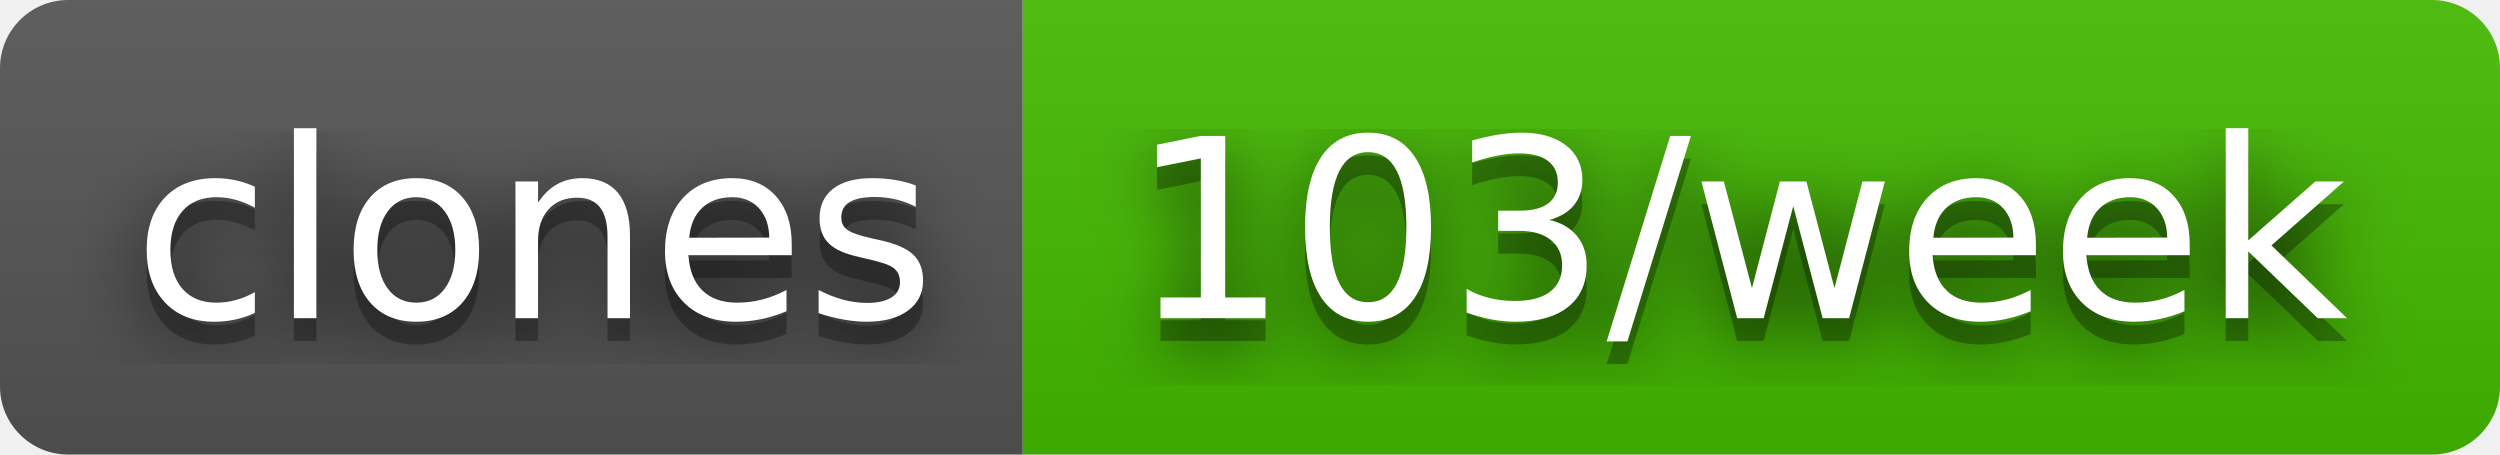
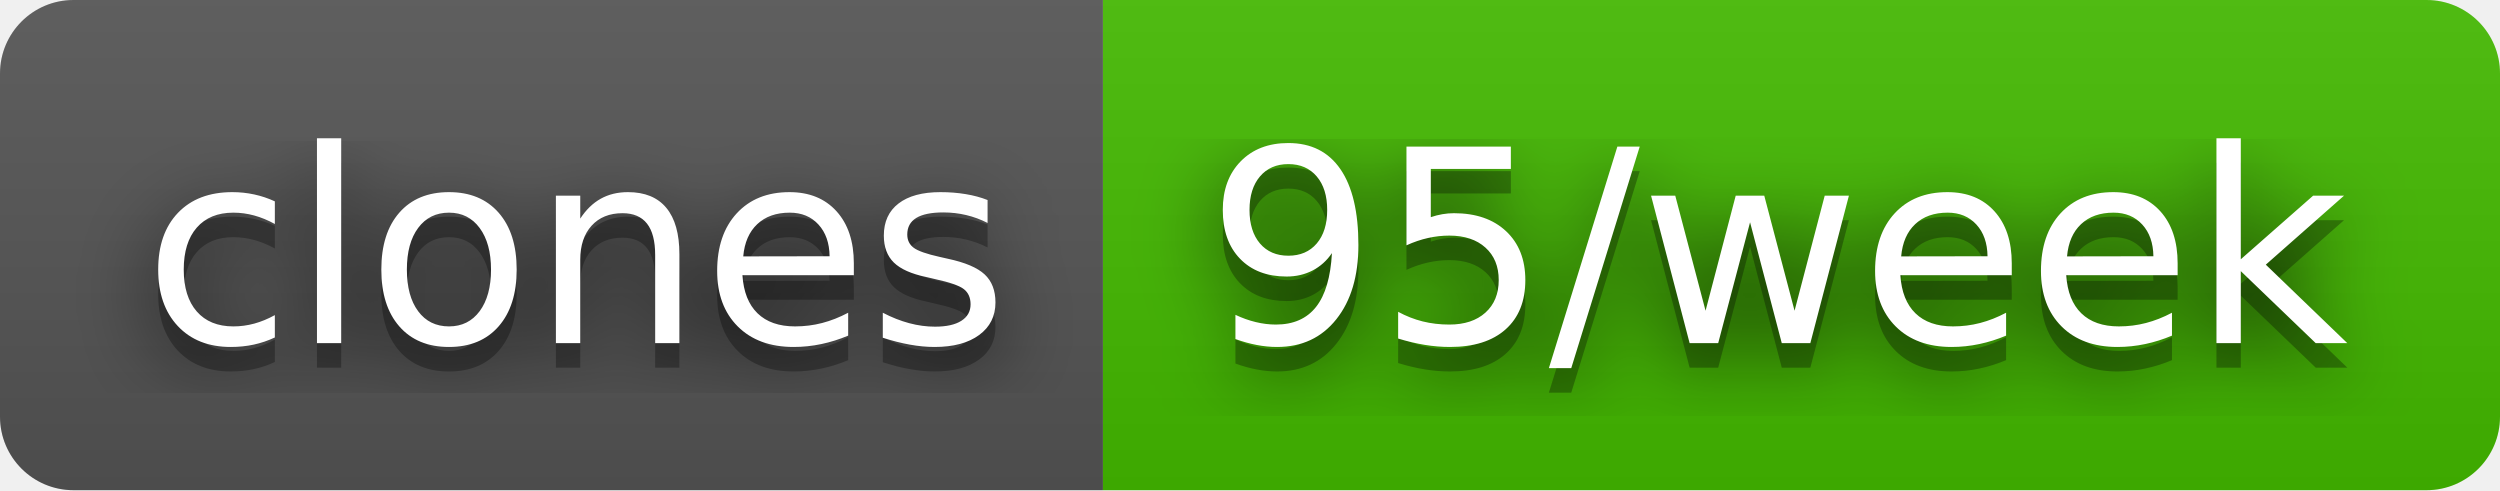
- <svg xmlns="http://www.w3.org/2000/svg" width="110" height="20" role="img" aria-label="clones: 103/week">
+ <svg xmlns="http://www.w3.org/2000/svg" width="102" height="20" role="img" aria-label="clones: 95/week">
  <filter id="blur">
    <feGaussianBlur stdDeviation="16" />
  </filter>
  <linearGradient id="s" x2="0" y2="100%">
    <stop offset="0" stop-color="#bbb" stop-opacity=".1" />
    <stop offset="1" stop-opacity=".1" />
  </linearGradient>
  <clipPath id="r">
-     <rect width="110" height="20" rx="3" />
+     <rect width="102" height="20" rx="3" />
  </clipPath>
  <g clip-path="url(#r)">
    <rect width="45" height="20" fill="#555" />
-     <rect x="45" width="65" height="20" fill="#4b0" />
-     <rect width="110" height="20" fill="url(#s)" />
+     <rect x="45" width="57" height="20" fill="#4b0" />
+     <rect width="102" height="20" fill="url(#s)" />
  </g>
  <g fill="#fff" text-anchor="middle" font-family="Verdana,Geneva,DejaVu Sans,sans-serif" text-rendering="geometricPrecision" font-size="110">
    <g transform="scale(.1)">
      <g aria-hidden="true" fill="#010101">
        <text x="235" y="150" fill-opacity=".8" filter="url(#blur)" textLength="350">clones</text>
        <text x="235" y="150" fill-opacity=".3" textLength="350">clones</text>
      </g>
      <text x="235" y="140" textLength="350">clones</text>
    </g>
    <g transform="scale(.1)">
      <g aria-hidden="true" fill="#010101">
-         <text x="765" y="150" fill-opacity=".8" filter="url(#blur)" textLength="550">103/week</text>
-         <text x="765" y="150" fill-opacity=".3" textLength="550">103/week</text>
+         <text x="725" y="150" fill-opacity=".8" filter="url(#blur)" textLength="470">95/week</text>
+         <text x="725" y="150" fill-opacity=".3" textLength="470">95/week</text>
      </g>
-       <text x="765" y="140" textLength="550">103/week</text>
+       <text x="725" y="140" textLength="470">95/week</text>
    </g>
  </g>
</svg>
